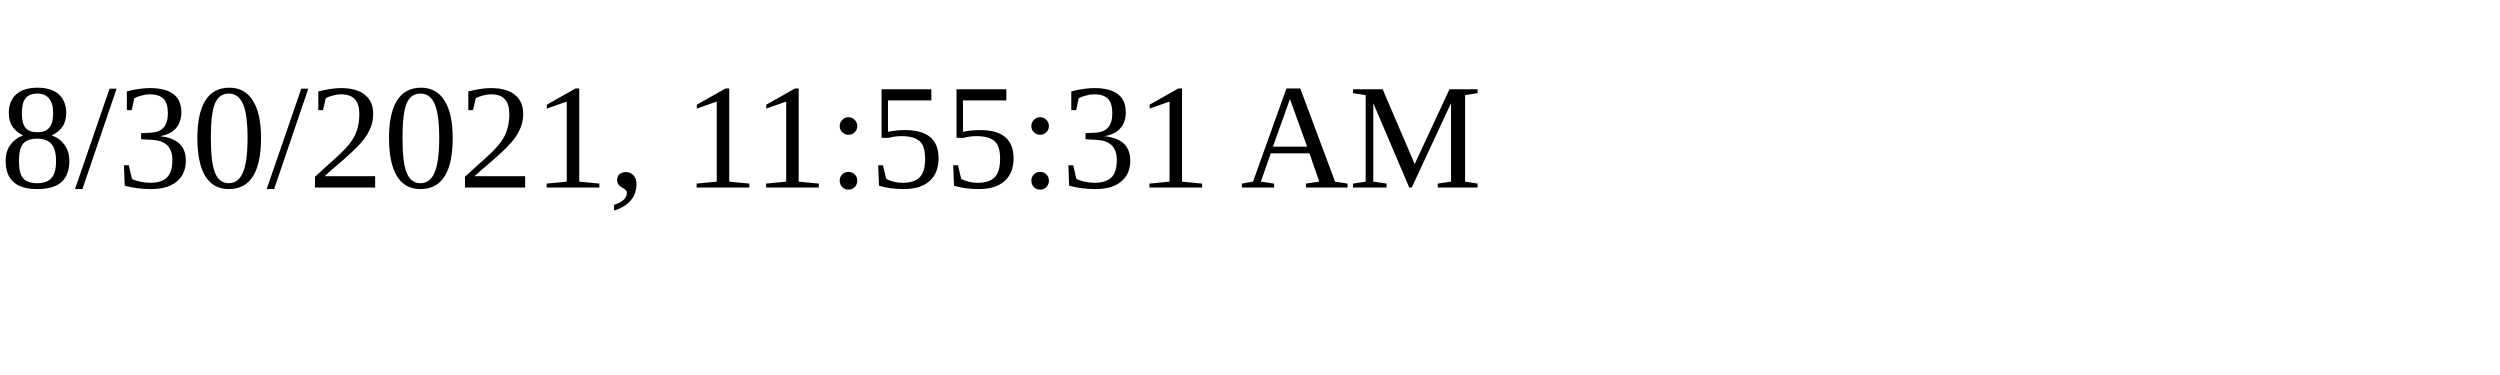
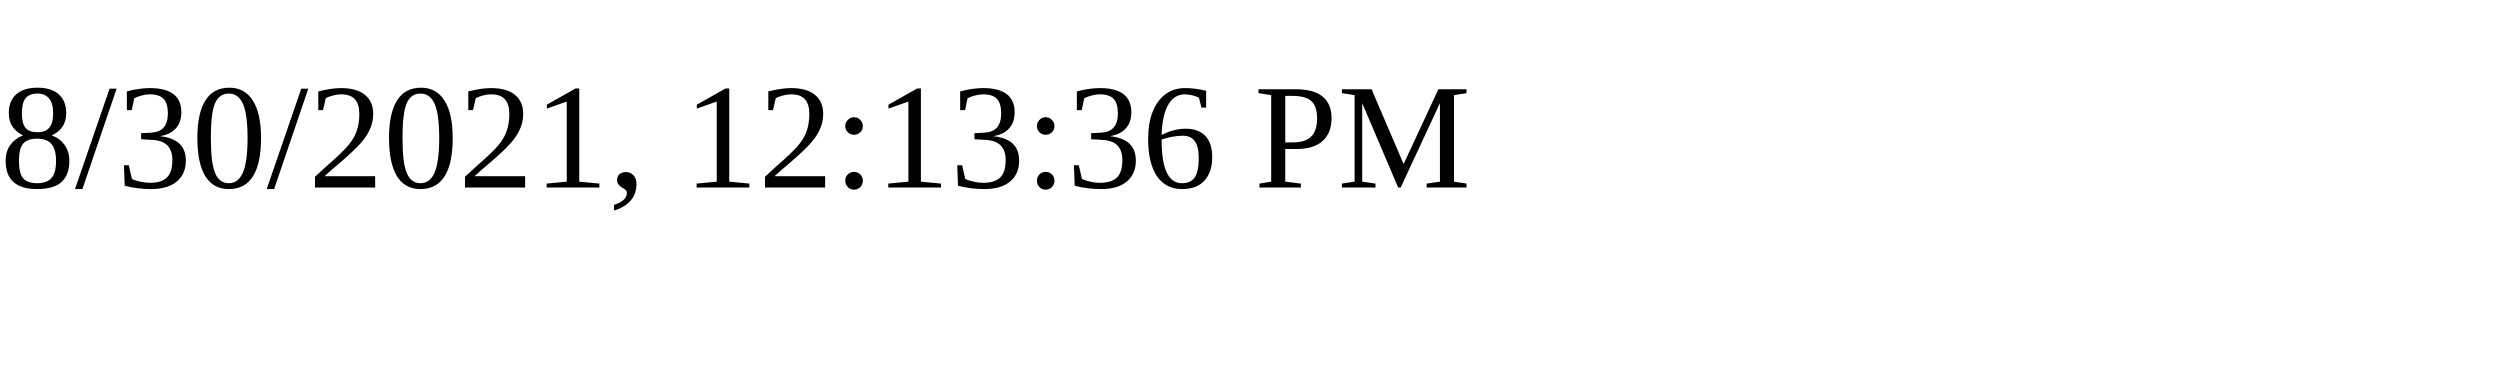
<svg xmlns="http://www.w3.org/2000/svg" height="30" width="200">
-   <text x="0" y="15">8/30/2021, 11:55:31 AM</text>
+   <text x="0" y="15">8/30/2021, 12:13:36 PM</text>
</svg>
